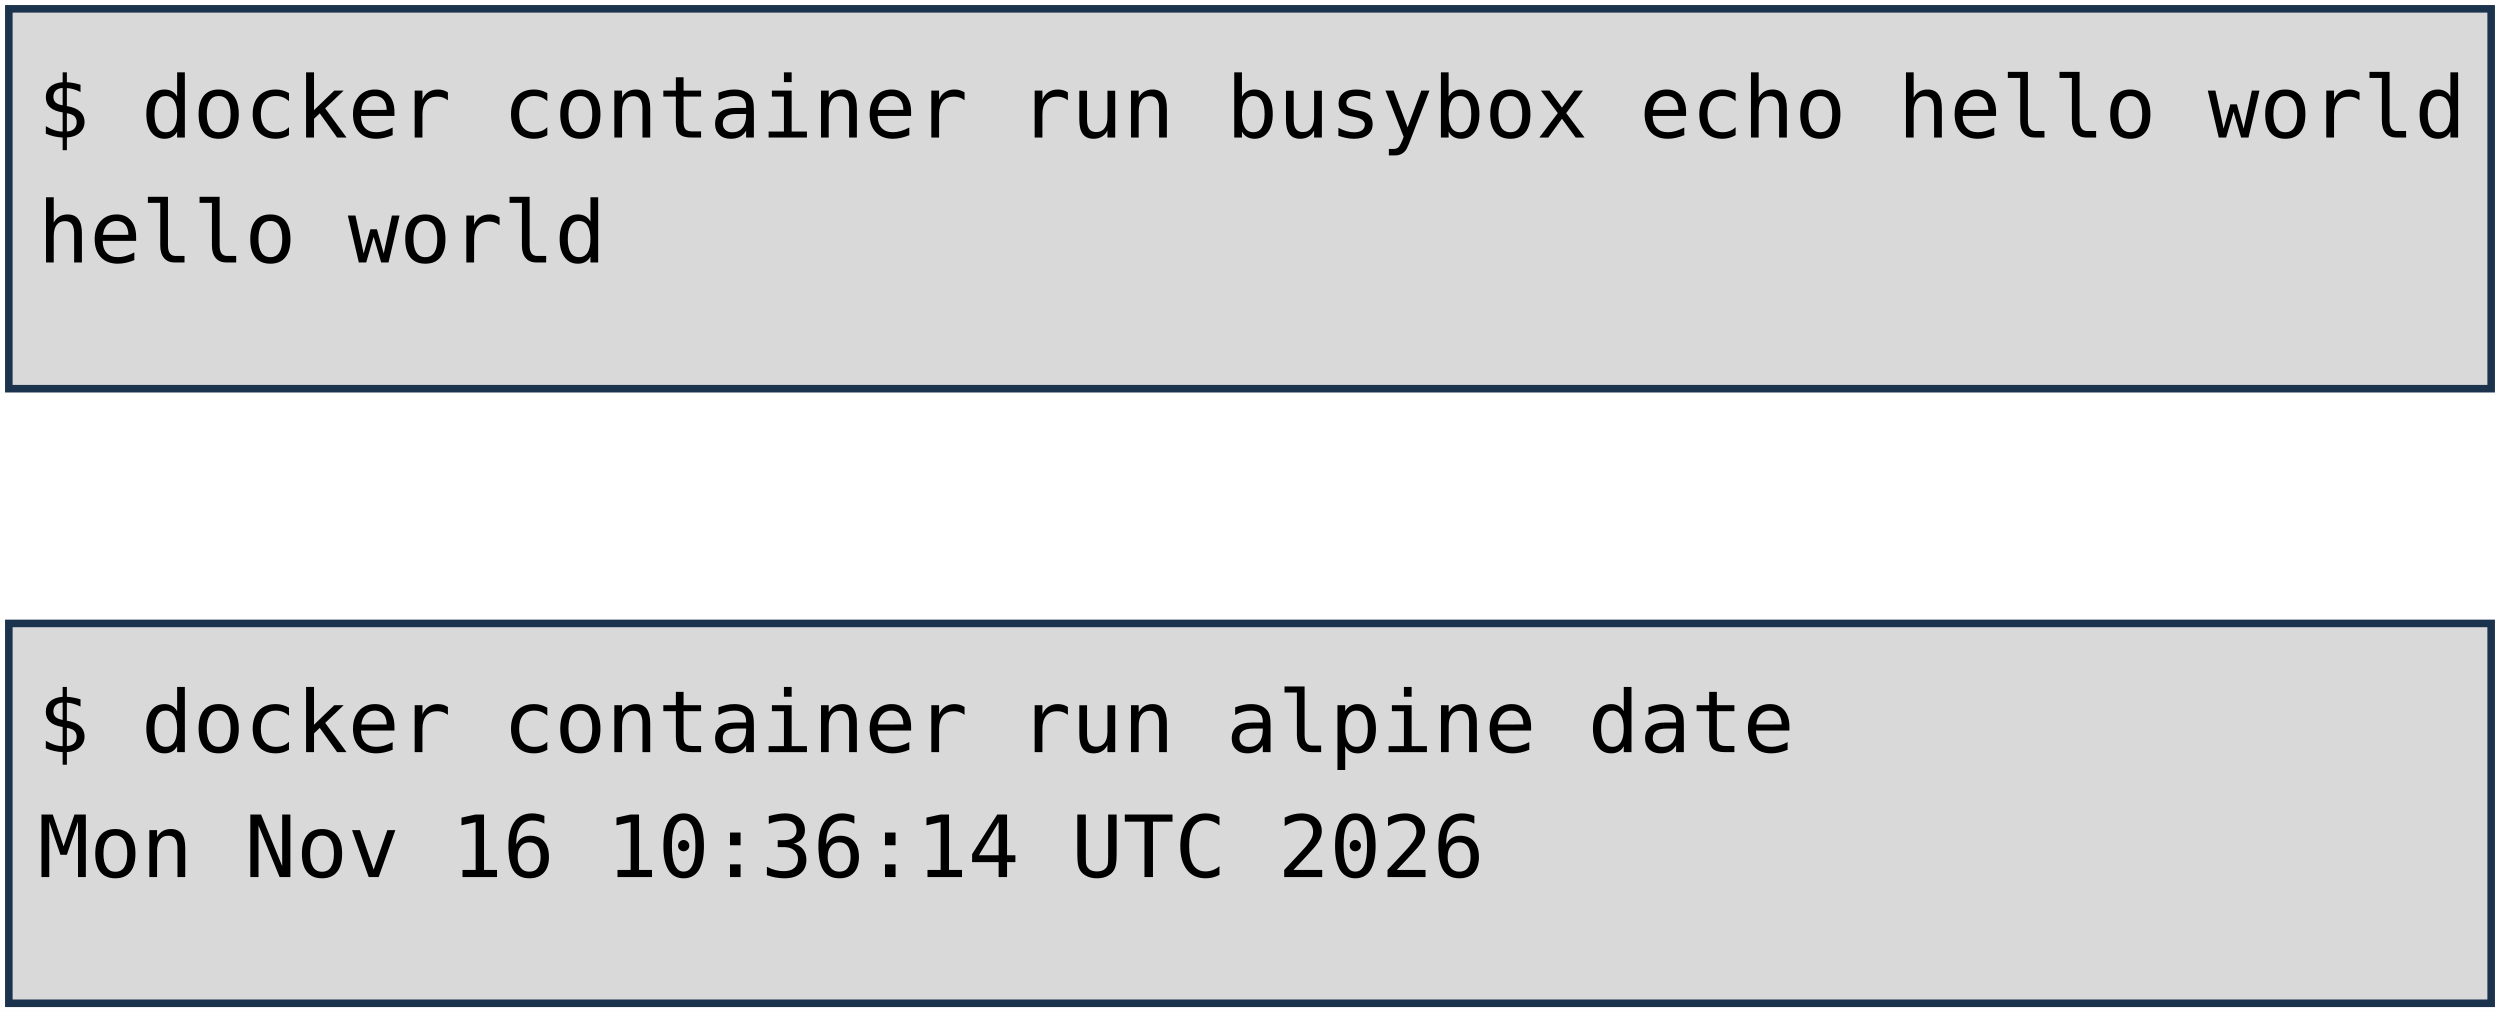
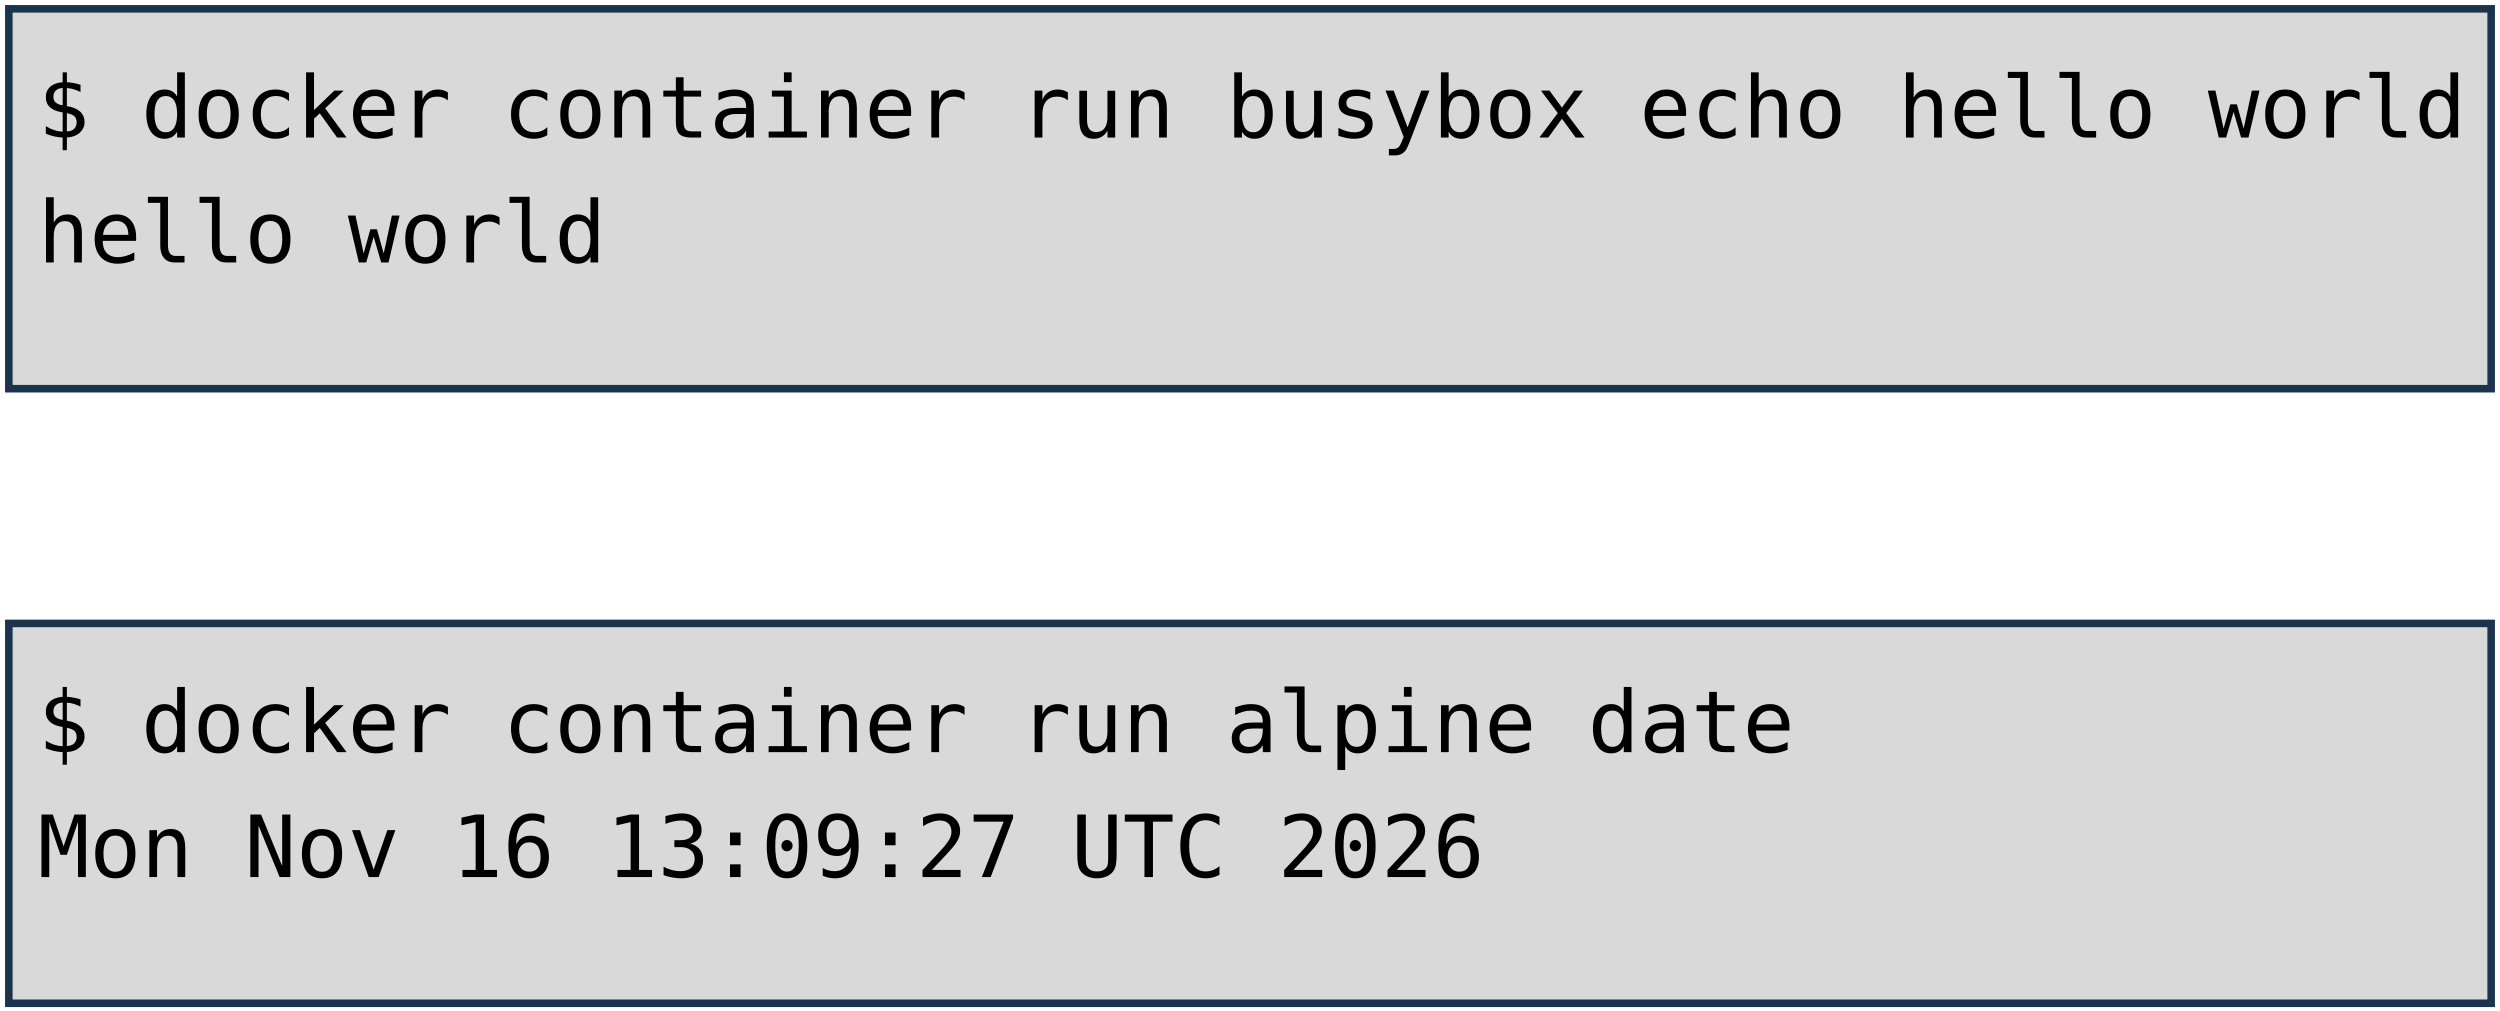
<svg xmlns="http://www.w3.org/2000/svg" viewBox="0 0 1981 801" width="1981" height="801" role="img" aria-label="Deux terminaux : docker container run busybox echo hello world, et docker container run alpine date. Annotations : lancement d'un container, image, commande lancée.">
  <style>
    .code { font-family: "DejaVu Sans Mono", Menlo, Consolas, monospace; font-size: 68px; fill: #000000; }
    .pill { font-family: "Trebuchet MS", "Century Gothic", Verdana, sans-serif; font-size: 62px; text-anchor: middle; }
  </style>
  <rect width="1981" height="801" fill="#FFFFFF" />
  <rect x="7" y="7" width="1967" height="301" fill="#D9D9D9" stroke="#1C334E" stroke-width="6" />
  <rect x="7" y="494" width="1967" height="301" fill="#D9D9D9" stroke="#1C334E" stroke-width="6" />
  <text x="30" y="109" class="code" xml:space="preserve">$ docker container run busybox echo hello world</text>
  <text x="30" y="208" class="code" xml:space="preserve">hello world</text>
  <text x="30" y="596" class="code" xml:space="preserve">$ docker container run alpine date</text>
-   <text x="30" y="695" class="code" xml:space="preserve">Mon Nov 16 10:36:14 UTC 2026</text>
+   <text x="30" y="695" class="code" xml:space="preserve">Mon Nov 16 13:09:27 UTC 2026</text>
</svg>
